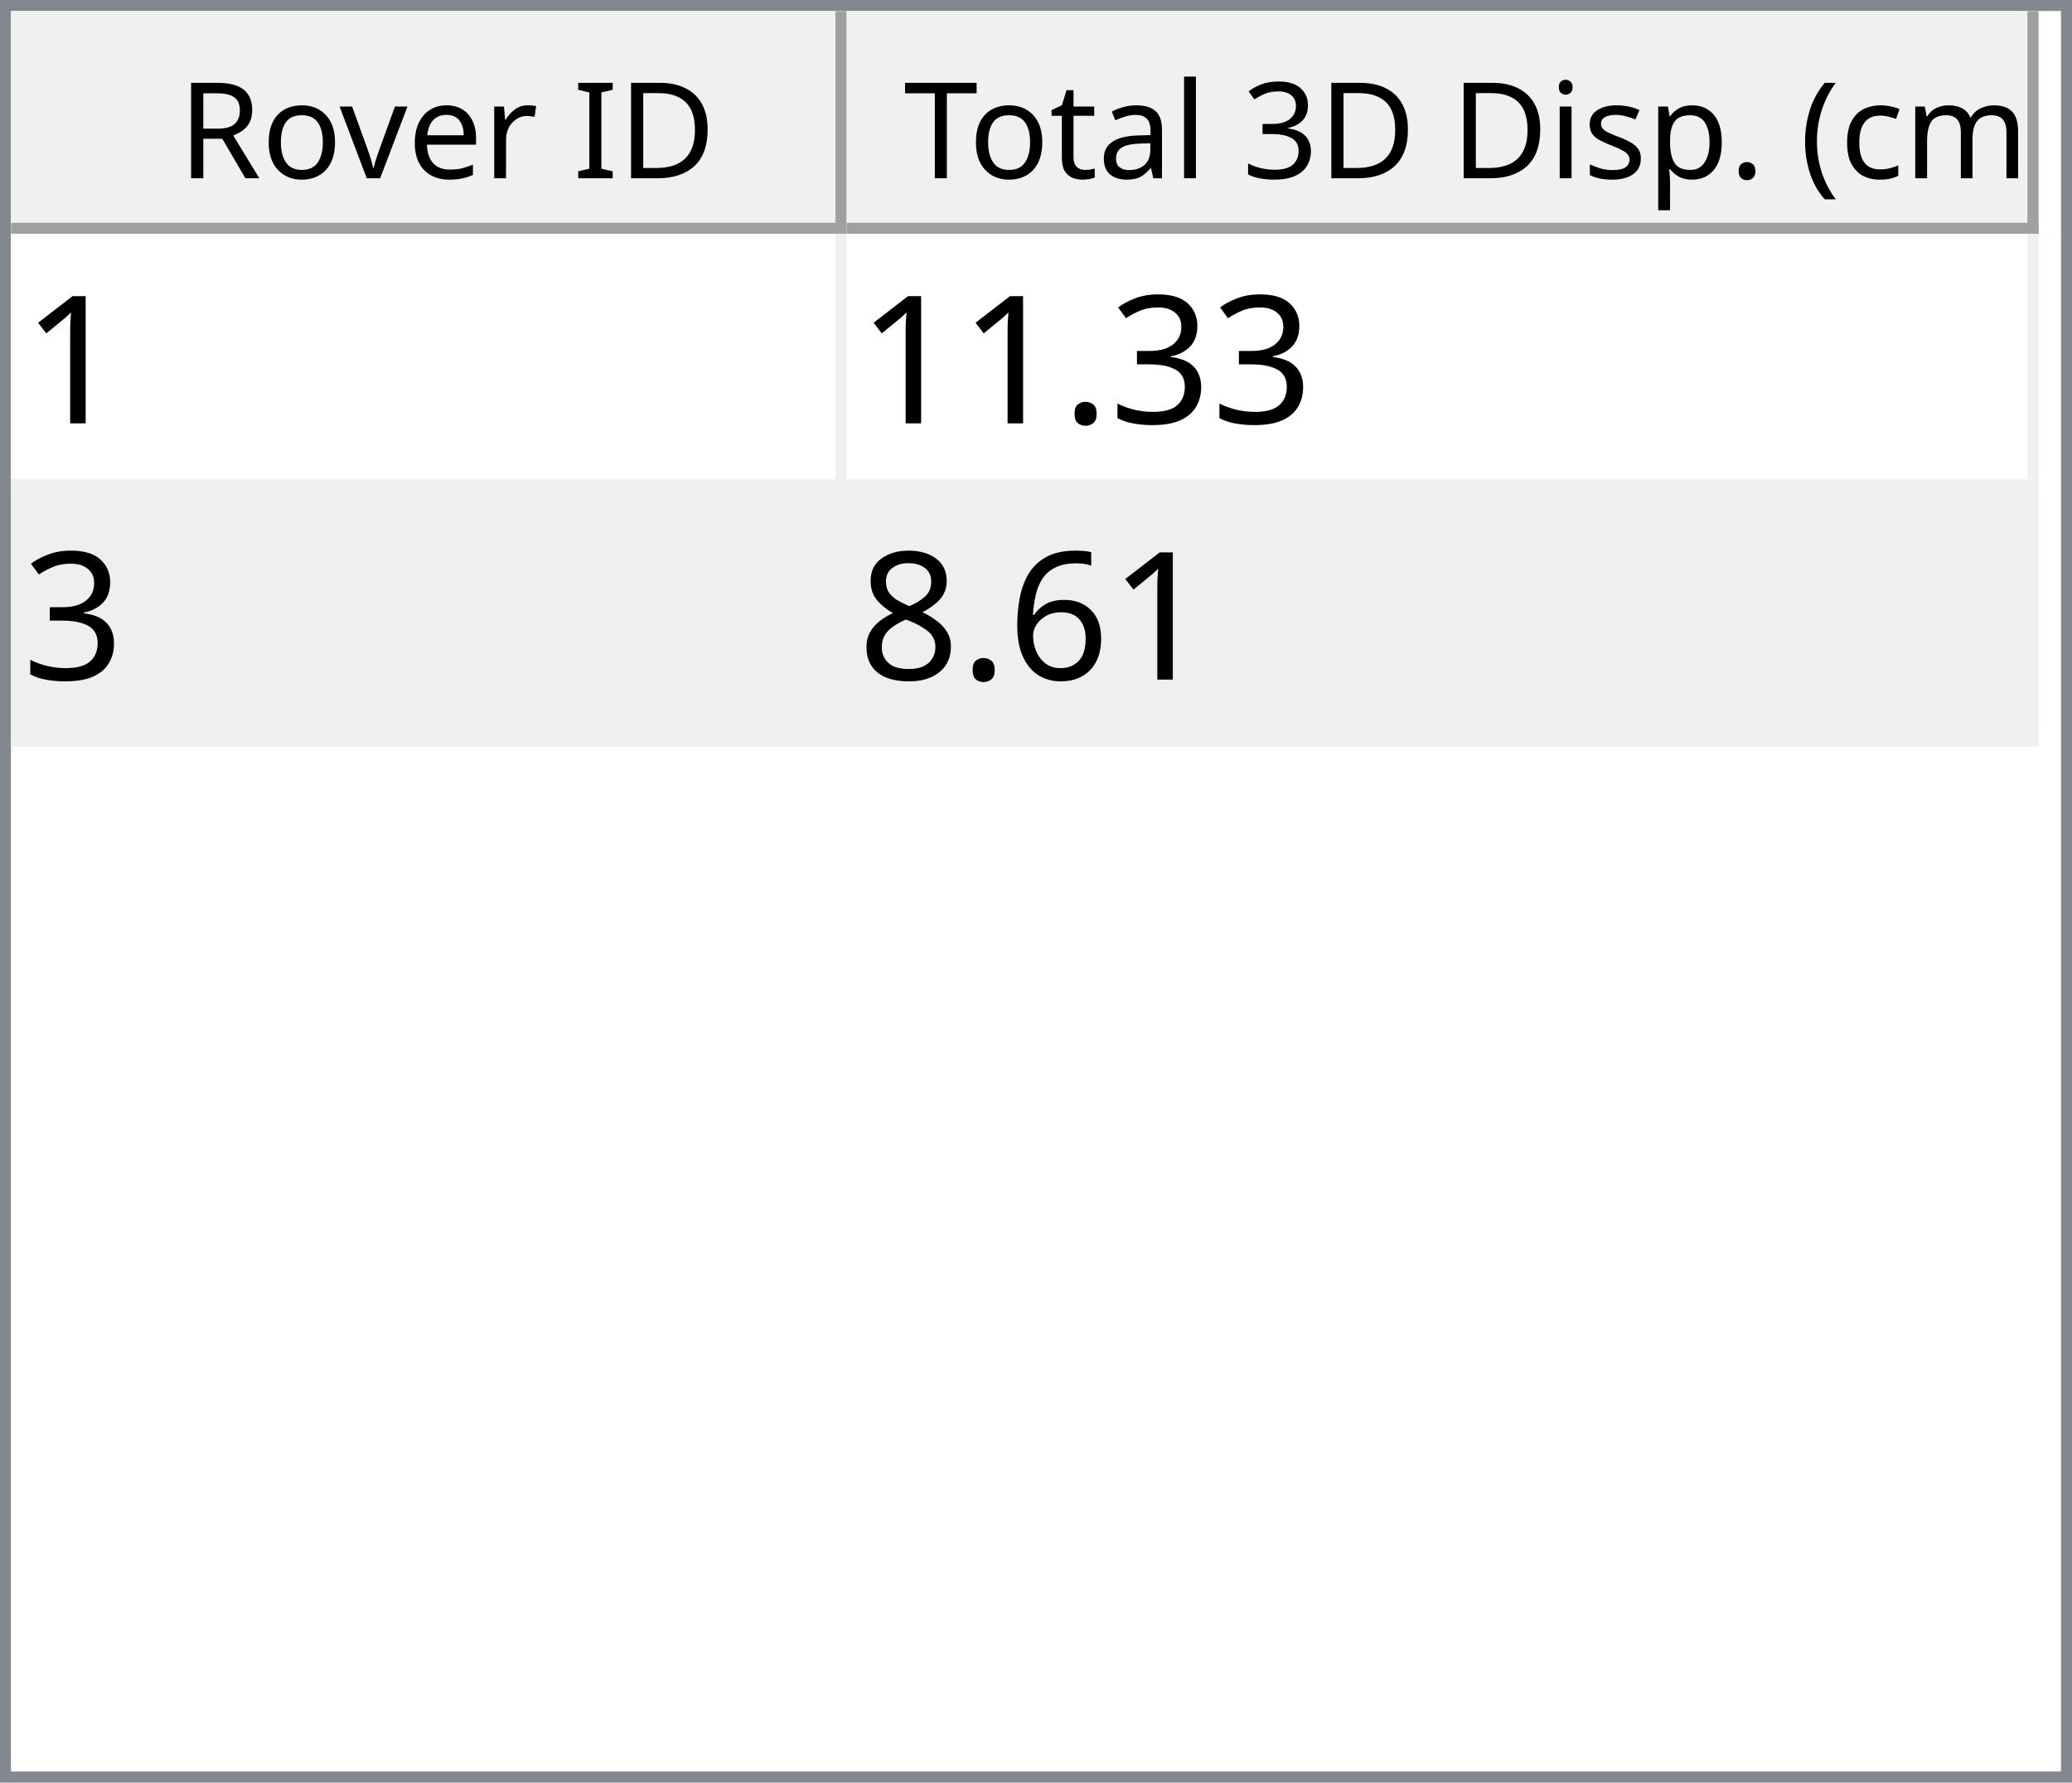
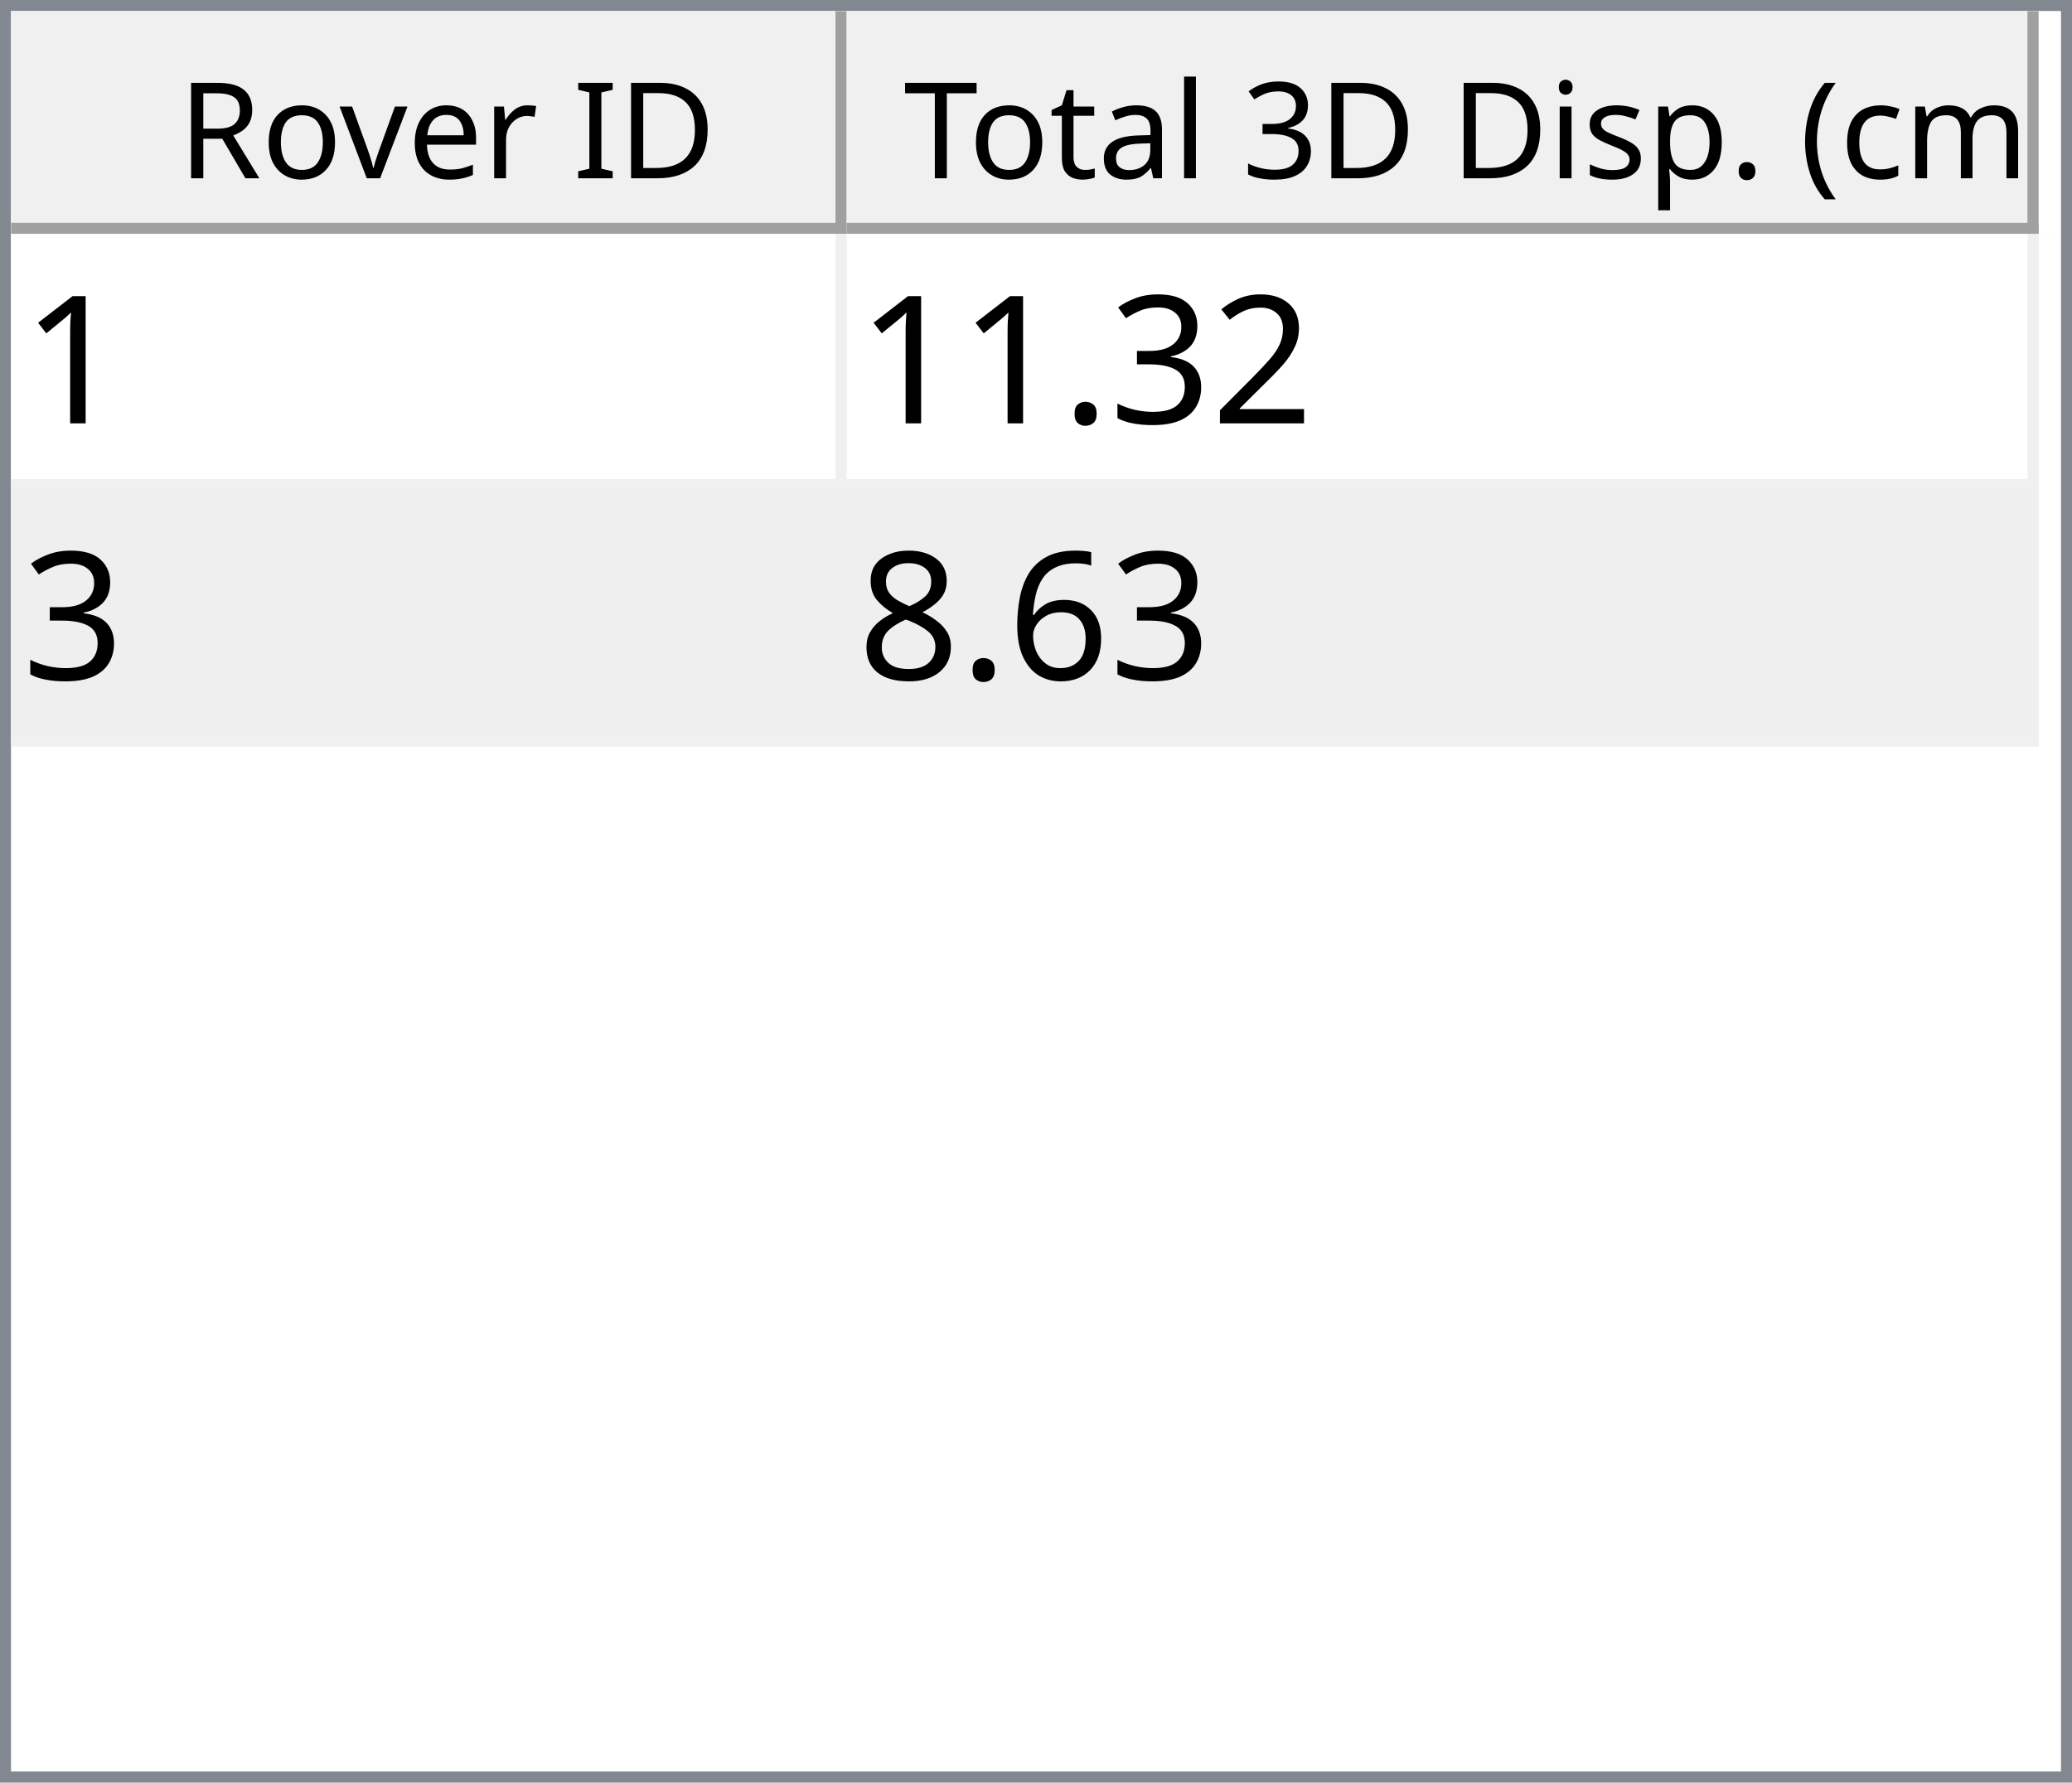
<svg xmlns="http://www.w3.org/2000/svg" style="fill-opacity:1; color-rendering:auto; color-interpolation:auto; text-rendering:auto; stroke:black; stroke-linecap:square; stroke-miterlimit:10; shape-rendering:auto; stroke-opacity:1; fill:black; stroke-dasharray:none; font-weight:normal; stroke-width:1; font-family:'Dialog'; font-style:normal; stroke-linejoin:miter; font-size:12px; stroke-dashoffset:0; image-rendering:auto;" width="186" height="160">
  <defs id="genericDefs" />
  <g>
    <defs id="defs1">
      <clipPath clipPathUnits="userSpaceOnUse" id="clipPath1">
        <path d="M0 0 L186 0 L186 160 L0 160 L0 0 Z" />
      </clipPath>
      <clipPath clipPathUnits="userSpaceOnUse" id="clipPath2">
        <path d="M0 0 L0 160 L186 160 L186 0 Z" />
      </clipPath>
      <clipPath clipPathUnits="userSpaceOnUse" id="clipPath3">
        <path d="M0 0 L0 20 L184 20 L184 0 Z" />
      </clipPath>
      <clipPath clipPathUnits="userSpaceOnUse" id="clipPath4">
        <path d="M0 0 L0 20 L75 20 L75 0 Z" />
      </clipPath>
      <clipPath clipPathUnits="userSpaceOnUse" id="clipPath5">
        <path d="M1 1 L1 19 L74 19 L74 1 Z" />
      </clipPath>
      <clipPath clipPathUnits="userSpaceOnUse" id="clipPath6">
        <path d="M0 0 L0 18 L73 18 L73 0 Z" />
      </clipPath>
      <clipPath clipPathUnits="userSpaceOnUse" id="clipPath7">
        <path d="M-0.5 -0.5 L-0.5 19.5 L74.5 19.5 L74.5 -0.5 Z" />
      </clipPath>
      <clipPath clipPathUnits="userSpaceOnUse" id="clipPath8">
        <path d="M0 0 L0 20 L107 20 L107 0 Z" />
      </clipPath>
      <clipPath clipPathUnits="userSpaceOnUse" id="clipPath9">
        <path d="M1 1 L1 19 L106 19 L106 1 Z" />
      </clipPath>
      <clipPath clipPathUnits="userSpaceOnUse" id="clipPath10">
        <path d="M0 0 L0 18 L105 18 L105 0 Z" />
      </clipPath>
      <clipPath clipPathUnits="userSpaceOnUse" id="clipPath11">
        <path d="M-0.5 -0.5 L-0.5 19.5 L106.5 19.5 L106.5 -0.5 Z" />
      </clipPath>
      <clipPath clipPathUnits="userSpaceOnUse" id="clipPath12">
        <path d="M0 0 L0 138 L184 138 L184 0 Z" />
      </clipPath>
      <clipPath clipPathUnits="userSpaceOnUse" id="clipPath13">
        <path d="M0 0 L0 46 L182 46 L182 0 Z" />
      </clipPath>
      <clipPath clipPathUnits="userSpaceOnUse" id="clipPath14">
        <path d="M-0.5 -0.5 L-0.5 45.5 L181.5 45.5 L181.5 -0.5 Z" />
      </clipPath>
      <clipPath clipPathUnits="userSpaceOnUse" id="clipPath15">
        <path d="M0 0 L0 22 L74 22 L74 0 Z" />
      </clipPath>
      <clipPath clipPathUnits="userSpaceOnUse" id="clipPath16">
        <path d="M0 0 L0 22 L106 22 L106 0 Z" />
      </clipPath>
      <font horiz-adv-x="64.551" id="font1">
        <font-face ascent="107.91" descent="25.098" units-per-em="100" style="font-style:normal; font-family:Segoe UI; font-weight:normal;" />
        <missing-glyph horiz-adv-x="64.551" d="M8.109 0 L8.109 68.266 L56.453 68.266 L56.453 0 L8.109 0 ZM15.328 7.234 L49.219 7.234 L49.219 61.031 L15.328 61.031 L15.328 7.234 Z" />
        <glyph unicode="D" horiz-adv-x="70.117" d="M9.188 0 L9.188 70.016 L28.516 70.016 Q65.531 70.016 65.531 35.891 Q65.531 19.672 55.25 9.836 Q44.969 0 27.734 0 L9.188 0 ZM17.391 62.594 L17.391 7.422 L27.828 7.422 Q41.609 7.422 49.273 14.797 Q56.938 22.172 56.938 35.688 Q56.938 62.594 28.328 62.594 L17.391 62.594 Z" />
        <glyph unicode="I" horiz-adv-x="26.611" d="M17.391 0 L9.188 0 L9.188 70.016 L17.391 70.016 L17.391 0 Z" />
        <glyph unicode=" " horiz-adv-x="27.393" d="" />
        <glyph unicode="r" horiz-adv-x="34.766" d="M34.188 41.891 Q32.078 43.5 28.125 43.5 Q23 43.5 19.555 38.672 Q16.109 33.844 16.109 25.484 L16.109 0 L8.109 0 L8.109 50 L16.109 50 L16.109 39.703 L16.312 39.703 Q18.016 44.969 21.531 47.922 Q25.047 50.875 29.391 50.875 Q32.516 50.875 34.188 50.203 L34.188 41.891 Z" />
        <glyph unicode="e" horiz-adv-x="52.295" d="M48.297 23 L12.984 23 Q13.188 14.656 17.484 10.109 Q21.781 5.562 29.297 5.562 Q37.75 5.562 44.828 11.141 L44.828 3.609 Q38.234 -1.172 27.391 -1.172 Q16.797 -1.172 10.742 5.641 Q4.688 12.453 4.688 24.812 Q4.688 36.469 11.305 43.82 Q17.922 51.172 27.734 51.172 Q37.547 51.172 42.922 44.828 Q48.297 38.484 48.297 27.203 L48.297 23 ZM40.094 29.781 Q40.047 36.719 36.75 40.578 Q33.453 44.438 27.594 44.438 Q21.922 44.438 17.969 40.383 Q14.016 36.328 13.094 29.781 L40.094 29.781 Z" />
        <glyph unicode="v" horiz-adv-x="47.9" d="M47.406 50 L27.484 0 L19.625 0 L0.688 50 L9.469 50 L22.172 13.672 Q23.578 9.672 23.922 6.688 L24.125 6.688 Q24.609 10.453 25.688 13.484 L38.969 50 L47.406 50 Z" />
        <glyph unicode="o" horiz-adv-x="58.594" d="M29 -1.172 Q17.922 -1.172 11.305 5.836 Q4.688 12.844 4.688 24.422 Q4.688 37.016 11.57 44.094 Q18.453 51.172 30.172 51.172 Q41.359 51.172 47.633 44.289 Q53.906 37.406 53.906 25.203 Q53.906 13.234 47.141 6.031 Q40.375 -1.172 29 -1.172 ZM29.594 44.438 Q21.875 44.438 17.383 39.188 Q12.891 33.938 12.891 24.703 Q12.891 15.828 17.43 10.695 Q21.969 5.562 29.594 5.562 Q37.359 5.562 41.531 10.594 Q45.703 15.625 45.703 24.906 Q45.703 34.281 41.531 39.359 Q37.359 44.438 29.594 44.438 Z" />
        <glyph unicode="R" horiz-adv-x="59.814" d="M59.375 0 L49.609 0 L37.891 19.625 Q36.281 22.359 34.766 24.289 Q33.25 26.219 31.664 27.438 Q30.078 28.656 28.25 29.219 Q26.422 29.781 24.125 29.781 L17.391 29.781 L17.391 0 L9.188 0 L9.188 70.016 L30.078 70.016 Q34.672 70.016 38.555 68.867 Q42.438 67.719 45.289 65.375 Q48.141 63.031 49.758 59.547 Q51.375 56.062 51.375 51.375 Q51.375 47.703 50.273 44.656 Q49.172 41.609 47.148 39.211 Q45.125 36.812 42.266 35.133 Q39.406 33.453 35.844 32.516 L35.844 32.328 Q37.594 31.547 38.891 30.547 Q40.188 29.547 41.359 28.18 Q42.531 26.812 43.68 25.078 Q44.828 23.344 46.234 21.047 L59.375 0 ZM17.391 62.594 L17.391 37.203 L28.516 37.203 Q31.594 37.203 34.203 38.133 Q36.812 39.062 38.719 40.797 Q40.625 42.531 41.703 45.047 Q42.781 47.562 42.781 50.688 Q42.781 56.297 39.141 59.445 Q35.5 62.594 28.609 62.594 L17.391 62.594 Z" />
        <glyph unicode=")" horiz-adv-x="30.176" d="M8.297 -15.922 L1.172 -15.922 Q16.406 2.344 16.406 26.812 Q16.406 51.469 1.078 70.016 L8.297 70.016 Q23.531 52.156 23.531 26.703 Q23.531 1.375 8.297 -15.922 Z" />
        <glyph unicode="m" horiz-adv-x="86.133" d="M79.109 0 L71.094 0 L71.094 28.719 Q71.094 37.016 68.531 40.727 Q65.969 44.438 59.906 44.438 Q54.781 44.438 51.195 39.75 Q47.609 35.062 47.609 28.516 L47.609 0 L39.594 0 L39.594 29.688 Q39.594 44.438 28.219 44.438 Q22.953 44.438 19.531 40.016 Q16.109 35.594 16.109 28.516 L16.109 0 L8.109 0 L8.109 50 L16.109 50 L16.109 42.094 L16.312 42.094 Q21.625 51.172 31.844 51.172 Q36.969 51.172 40.773 48.312 Q44.578 45.453 46 40.828 Q51.562 51.172 62.594 51.172 Q79.109 51.172 79.109 30.812 L79.109 0 Z" />
        <glyph unicode="c" horiz-adv-x="46.191" d="M42.188 2.297 Q36.422 -1.172 28.516 -1.172 Q17.828 -1.172 11.258 5.789 Q4.688 12.75 4.688 23.828 Q4.688 36.188 11.766 43.68 Q18.844 51.172 30.672 51.172 Q37.25 51.172 42.281 48.734 L42.281 40.531 Q36.719 44.438 30.375 44.438 Q22.703 44.438 17.797 38.945 Q12.891 33.453 12.891 24.516 Q12.891 15.719 17.508 10.641 Q22.125 5.562 29.891 5.562 Q36.422 5.562 42.188 9.906 L42.188 2.297 Z" />
        <glyph unicode="(" horiz-adv-x="30.176" d="M29.109 -15.922 L21.969 -15.922 Q6.844 1.375 6.844 26.703 Q6.844 52.156 21.969 70.016 L29.203 70.016 Q13.875 51.469 13.875 26.812 Q13.875 2.344 29.109 -15.922 Z" />
        <glyph unicode="." horiz-adv-x="21.68" d="M10.891 -1.078 Q8.641 -1.078 7.055 0.539 Q5.469 2.156 5.469 4.391 Q5.469 6.641 7.055 8.273 Q8.641 9.906 10.891 9.906 Q13.188 9.906 14.797 8.273 Q16.406 6.641 16.406 4.391 Q16.406 2.156 14.797 0.539 Q13.188 -1.078 10.891 -1.078 Z" />
        <glyph unicode="p" horiz-adv-x="58.789" d="M16.312 7.234 L16.109 7.234 L16.109 -23 L8.109 -23 L8.109 50 L16.109 50 L16.109 41.219 L16.312 41.219 Q22.219 51.172 33.594 51.172 Q43.266 51.172 48.688 44.461 Q54.109 37.75 54.109 26.469 Q54.109 13.922 48 6.375 Q41.891 -1.172 31.297 -1.172 Q21.578 -1.172 16.312 7.234 ZM16.109 27.391 L16.109 20.406 Q16.109 14.203 20.141 9.883 Q24.172 5.562 30.375 5.562 Q37.641 5.562 41.773 11.133 Q45.906 16.703 45.906 26.609 Q45.906 34.969 42.047 39.703 Q38.188 44.438 31.594 44.438 Q24.609 44.438 20.359 39.578 Q16.109 34.719 16.109 27.391 Z" />
        <glyph unicode="s" horiz-adv-x="42.432" d="M5.078 1.812 L5.078 10.406 Q11.625 5.562 19.484 5.562 Q30.031 5.562 30.031 12.594 Q30.031 14.594 29.125 15.992 Q28.219 17.391 26.68 18.461 Q25.141 19.531 23.07 20.383 Q21 21.234 18.609 22.172 Q15.281 23.484 12.766 24.828 Q10.25 26.172 8.57 27.859 Q6.891 29.547 6.031 31.695 Q5.172 33.844 5.172 36.719 Q5.172 40.234 6.789 42.945 Q8.406 45.656 11.086 47.484 Q13.766 49.312 17.211 50.242 Q20.656 51.172 24.312 51.172 Q30.812 51.172 35.938 48.922 L35.938 40.828 Q30.422 44.438 23.25 44.438 Q21 44.438 19.195 43.922 Q17.391 43.406 16.094 42.477 Q14.797 41.547 14.086 40.258 Q13.375 38.969 13.375 37.406 Q13.375 35.453 14.086 34.133 Q14.797 32.812 16.164 31.789 Q17.531 30.766 19.484 29.938 Q21.438 29.109 23.922 28.125 Q27.25 26.859 29.883 25.516 Q32.516 24.172 34.375 22.484 Q36.234 20.797 37.234 18.602 Q38.234 16.406 38.234 13.375 Q38.234 9.672 36.602 6.938 Q34.969 4.203 32.234 2.398 Q29.5 0.594 25.93 -0.289 Q22.359 -1.172 18.453 -1.172 Q10.75 -1.172 5.078 1.812 Z" />
        <glyph unicode="i" horiz-adv-x="24.219" d="M12.203 62.703 Q10.062 62.703 8.547 64.164 Q7.031 65.625 7.031 67.875 Q7.031 70.125 8.547 71.609 Q10.062 73.094 12.203 73.094 Q14.406 73.094 15.945 71.609 Q17.484 70.125 17.484 67.875 Q17.484 65.719 15.945 64.211 Q14.406 62.703 12.203 62.703 ZM16.109 0 L8.109 0 L8.109 50 L16.109 50 L16.109 0 Z" />
        <glyph unicode="3" horiz-adv-x="53.906" d="M46.531 19.828 Q46.531 15.094 44.75 11.211 Q42.969 7.328 39.719 4.57 Q36.469 1.812 31.93 0.297 Q27.391 -1.219 21.922 -1.219 Q11.922 -1.219 6 2.594 L6 11.188 Q13.094 5.609 22.219 5.609 Q25.875 5.609 28.828 6.539 Q31.781 7.469 33.906 9.227 Q36.031 10.984 37.18 13.477 Q38.328 15.969 38.328 19.094 Q38.328 32.812 18.797 32.812 L12.984 32.812 L12.984 39.594 L18.5 39.594 Q35.797 39.594 35.797 52.484 Q35.797 64.406 22.609 64.406 Q15.188 64.406 8.688 59.422 L8.688 67.188 Q15.375 71.188 24.609 71.188 Q29 71.188 32.57 69.969 Q36.141 68.75 38.68 66.555 Q41.219 64.359 42.609 61.281 Q44 58.203 44 54.5 Q44 40.672 30.031 36.719 L30.031 36.531 Q33.594 36.141 36.625 34.797 Q39.656 33.453 41.852 31.305 Q44.047 29.156 45.289 26.25 Q46.531 23.344 46.531 19.828 Z" />
        <glyph unicode="l" horiz-adv-x="24.219" d="M16.109 0 L8.109 0 L8.109 74.031 L16.109 74.031 L16.109 0 Z" />
        <glyph unicode="a" horiz-adv-x="50.879" d="M43.891 0 L35.891 0 L35.891 7.812 L35.688 7.812 Q30.469 -1.172 20.312 -1.172 Q12.844 -1.172 8.617 2.781 Q4.391 6.734 4.391 13.281 Q4.391 27.297 20.906 29.594 L35.891 31.688 Q35.891 44.438 25.594 44.438 Q16.547 44.438 9.281 38.281 L9.281 46.484 Q16.656 51.172 26.266 51.172 Q43.891 51.172 43.891 32.516 L43.891 0 ZM35.891 25.297 L23.828 23.641 Q18.266 22.859 15.43 20.875 Q12.594 18.891 12.594 13.875 Q12.594 10.203 15.211 7.883 Q17.828 5.562 22.172 5.562 Q28.125 5.562 32.008 9.742 Q35.891 13.922 35.891 20.312 L35.891 25.297 Z" />
        <glyph unicode="t" horiz-adv-x="33.887" d="M31.297 0.484 Q28.469 -1.078 23.828 -1.078 Q10.688 -1.078 10.688 13.578 L10.688 43.172 L2.094 43.172 L2.094 50 L10.688 50 L10.688 62.203 L18.703 64.797 L18.703 50 L31.297 50 L31.297 43.172 L18.703 43.172 L18.703 14.984 Q18.703 9.969 20.414 7.82 Q22.125 5.672 26.078 5.672 Q29.109 5.672 31.297 7.328 L31.297 0.484 Z" />
        <glyph unicode="T" horiz-adv-x="52.393" d="M50.594 62.594 L30.375 62.594 L30.375 0 L22.172 0 L22.172 62.594 L2 62.594 L2 70.016 L50.594 70.016 L50.594 62.594 Z" />
      </font>
      <font horiz-adv-x="75.0" id="font2">
        <font-face ascent="100.537" descent="21.973" units-per-em="100" style="font-style:normal; font-family:sans-serif; font-weight:normal;" />
        <missing-glyph horiz-adv-x="75.0" d="M12.5 0 L12.5 62.5 L62.5 62.5 L62.5 0 L12.5 0 ZM14.062 1.562 L60.938 1.562 L60.938 60.938 L14.062 60.938 L14.062 1.562 Z" />
        <glyph unicode="1" horiz-adv-x="55.615" d="M37.25 0 L28.469 0 L28.469 56 Q25.297 52.984 20.141 49.953 Q14.984 46.922 10.891 45.406 L10.891 53.906 Q18.266 57.375 23.781 62.305 Q29.297 67.234 31.594 71.875 L37.25 71.875 L37.25 0 Z" />
+         <glyph unicode="2" horiz-adv-x="55.615" d="M50.344 8.453 L50.344 0 L3.031 0 Q2.938 3.172 4.047 6.109 Q5.859 10.938 9.836 15.625 Q13.812 20.312 21.344 26.469 Q33.016 36.031 37.117 41.625 Q41.219 47.219 41.219 52.203 Q41.219 57.422 37.477 61.008 Q33.734 64.594 27.734 64.594 Q21.391 64.594 17.578 60.789 Q13.766 56.984 13.719 50.25 L4.688 51.172 Q5.609 61.281 11.664 66.578 Q17.719 71.875 27.938 71.875 Q38.234 71.875 44.242 66.164 Q50.25 60.453 50.25 52 Q50.25 47.703 48.492 43.555 Q46.734 39.406 42.656 34.812 Q38.578 30.219 29.109 22.219 Q21.188 15.578 18.945 13.211 Q16.703 10.844 15.234 8.453 L50.344 8.453 Z" />
        <glyph unicode="3" horiz-adv-x="55.615" d="M4.203 18.891 L12.984 20.062 Q14.5 12.594 18.141 9.297 Q21.781 6 27 6 Q33.203 6 37.477 10.297 Q41.75 14.594 41.75 20.953 Q41.75 27 37.797 30.93 Q33.844 34.859 27.734 34.859 Q25.25 34.859 21.531 33.891 L22.516 41.609 Q23.391 41.5 23.922 41.5 Q29.547 41.5 34.039 44.43 Q38.531 47.359 38.531 53.469 Q38.531 58.297 35.258 61.477 Q31.984 64.656 26.812 64.656 Q21.688 64.656 18.266 61.43 Q14.844 58.203 13.875 51.766 L5.078 53.328 Q6.688 62.156 12.398 67.016 Q18.109 71.875 26.609 71.875 Q32.469 71.875 37.398 69.359 Q42.328 66.844 44.945 62.5 Q47.562 58.156 47.562 53.266 Q47.562 48.641 45.07 44.828 Q42.578 41.016 37.703 38.766 Q44.047 37.312 47.562 32.695 Q51.078 28.078 51.078 21.141 Q51.078 11.766 44.242 5.25 Q37.406 -1.266 26.953 -1.266 Q17.531 -1.266 11.305 4.352 Q5.078 9.969 4.203 18.891 Z" />
        <glyph unicode="." horiz-adv-x="27.783" d="M9.078 0 L9.078 10.016 L19.094 10.016 L19.094 0 L9.078 0 Z" />
        <glyph unicode="6" horiz-adv-x="55.615" d="M49.75 54.047 L41.016 53.375 Q39.844 58.547 37.703 60.891 Q34.125 64.656 28.906 64.656 Q24.703 64.656 21.531 62.312 Q17.391 59.281 14.992 53.469 Q12.594 47.656 12.5 36.922 Q15.672 41.75 20.266 44.094 Q24.859 46.438 29.891 46.438 Q38.672 46.438 44.852 39.969 Q51.031 33.5 51.031 23.25 Q51.031 16.5 48.125 10.719 Q45.219 4.938 40.141 1.859 Q35.062 -1.219 28.609 -1.219 Q17.625 -1.219 10.695 6.859 Q3.766 14.938 3.766 33.5 Q3.766 54.25 11.422 63.672 Q18.109 71.875 29.438 71.875 Q37.891 71.875 43.289 67.141 Q48.688 62.406 49.75 54.047 ZM13.875 23.188 Q13.875 18.656 15.797 14.508 Q17.719 10.359 21.188 8.18 Q24.656 6 28.469 6 Q34.031 6 38.039 10.492 Q42.047 14.984 42.047 22.703 Q42.047 30.125 38.086 34.398 Q34.125 38.672 28.125 38.672 Q22.172 38.672 18.023 34.398 Q13.875 30.125 13.875 23.188 Z" />
        <glyph unicode="8" horiz-adv-x="55.615" d="M17.672 38.812 Q12.203 40.828 9.57 44.539 Q6.938 48.25 6.938 53.422 Q6.938 61.234 12.555 66.555 Q18.172 71.875 27.484 71.875 Q36.859 71.875 42.578 66.43 Q48.297 60.984 48.297 53.172 Q48.297 48.188 45.68 44.508 Q43.062 40.828 37.75 38.812 Q44.344 36.672 47.781 31.883 Q51.219 27.094 51.219 20.453 Q51.219 11.281 44.727 5.031 Q38.234 -1.219 27.641 -1.219 Q17.047 -1.219 10.547 5.055 Q4.047 11.328 4.047 20.703 Q4.047 27.688 7.594 32.398 Q11.141 37.109 17.672 38.812 ZM15.922 53.719 Q15.922 48.641 19.195 45.414 Q22.469 42.188 27.688 42.188 Q32.766 42.188 36.016 45.383 Q39.266 48.578 39.266 53.219 Q39.266 58.062 35.914 61.359 Q32.562 64.656 27.594 64.656 Q22.562 64.656 19.242 61.43 Q15.922 58.203 15.922 53.719 ZM13.094 20.656 Q13.094 16.891 14.875 13.375 Q16.656 9.859 20.172 7.93 Q23.688 6 27.734 6 Q34.031 6 38.133 10.055 Q42.234 14.109 42.234 20.359 Q42.234 26.703 38.016 30.859 Q33.797 35.016 27.438 35.016 Q21.234 35.016 17.164 30.914 Q13.094 26.812 13.094 20.656 Z" />
      </font>
    </defs>
    <g style="fill:white; stroke:white;">
      <rect x="0" y="0" width="186" style="clip-path:url(#clipPath1); stroke:none;" height="160" />
    </g>
    <g style="fill:white; text-rendering:optimizeSpeed; color-rendering:optimizeSpeed; image-rendering:optimizeSpeed; shape-rendering:crispEdges; stroke:white; color-interpolation:sRGB;">
      <rect x="0" width="186" height="160" y="0" style="stroke:none;" />
      <path style="stroke:none;" d="M0 160 L186 160 L186 0 L0 0 Z" />
    </g>
    <g style="fill:rgb(240,240,240); font-family:'Segoe UI'; stroke:rgb(240,240,240);">
      <rect x="0" y="0" width="186" style="clip-path:url(#clipPath2); stroke:none;" height="160" />
    </g>
    <g style="fill:rgb(130,135,144); font-family:'Segoe UI'; stroke:rgb(130,135,144);">
      <path d="M0 0 L186 0 L186 160 L0 160 L0 0 ZM1 1 L185 1 L185 159 L1 159 L1 1 Z" style="fill-rule:evenodd; clip-path:url(#clipPath2); stroke:none;" />
    </g>
    <g style="fill:white; font-family:'Segoe UI'; stroke:white;" transform="translate(1,1)">
      <rect x="0" y="0" width="184" style="clip-path:url(#clipPath3); stroke:none;" height="20" />
    </g>
    <g style="fill:rgb(240,240,240); font-family:'Segoe UI'; stroke:rgb(240,240,240);" transform="translate(1,1)">
      <rect x="0" y="0" width="75" style="clip-path:url(#clipPath4); stroke:none;" height="20" />
    </g>
    <g style="font-family:'Segoe UI';" transform="translate(2,2)">
      <text x="14" xml:space="preserve" y="14" style="clip-path:url(#clipPath6); stroke:none;">Rover ID</text>
    </g>
    <g style="fill:rgb(160,160,160); font-family:'Segoe UI'; stroke:rgb(160,160,160); stroke-linejoin:bevel;" transform="translate(1.5,1.5)">
      <line x1="74" x2="74" y1="0" style="fill:none; clip-path:url(#clipPath7);" y2="19" />
    </g>
    <g style="fill:rgb(160,160,160); font-family:'Segoe UI'; stroke:rgb(160,160,160); stroke-linejoin:bevel;" transform="matrix(1,0,0,1,1,1) translate(0.5,0.5)">
      <line x1="0" x2="74" y1="19" style="fill:none; clip-path:url(#clipPath7);" y2="19" />
    </g>
    <g style="fill:rgb(240,240,240); font-family:'Segoe UI'; stroke:rgb(240,240,240);" transform="translate(76,1)">
      <rect x="0" y="0" width="107" style="clip-path:url(#clipPath8); stroke:none;" height="20" />
    </g>
    <g style="font-family:'Segoe UI';" transform="translate(77,2)">
      <text x="1" xml:space="preserve" y="14" style="clip-path:url(#clipPath10); stroke:none;"> Total 3D Disp. (cm)</text>
    </g>
    <g style="fill:rgb(160,160,160); font-family:'Segoe UI'; stroke:rgb(160,160,160); stroke-linejoin:bevel;" transform="translate(76.5,1.5)">
      <line x1="106" x2="106" y1="0" style="fill:none; clip-path:url(#clipPath11);" y2="19" />
    </g>
    <g style="fill:rgb(160,160,160); font-family:'Segoe UI'; stroke:rgb(160,160,160); stroke-linejoin:bevel;" transform="matrix(1,0,0,1,76,1) translate(0.5,0.5)">
      <line x1="0" x2="106" y1="19" style="fill:none; clip-path:url(#clipPath11);" y2="19" />
    </g>
    <g style="fill:white; font-family:'Segoe UI'; stroke:white;" transform="translate(1,21)">
      <rect x="0" y="0" width="184" style="clip-path:url(#clipPath12); stroke:none;" height="138" />
    </g>
    <g style="fill:rgb(240,240,240); font-size:16px; font-family:sans-serif; stroke:rgb(240,240,240);" transform="translate(1,21)">
      <rect x="0" y="0" width="182" style="clip-path:url(#clipPath13); stroke:none;" height="46" />
      <line transform="translate(0.5,0.5)" x1="0" x2="181" y1="22" style="clip-path:url(#clipPath14); fill:none; stroke-linejoin:bevel;" y2="22" />
    </g>
    <g transform="matrix(1,0,0,1,1,21) translate(0.5,0.5)" style="fill:rgb(240,240,240); font-size:16px; font-family:sans-serif; stroke:rgb(240,240,240); stroke-linejoin:bevel;">
      <line x1="0" x2="181" y1="45" style="fill:none; clip-path:url(#clipPath14);" y2="45" />
    </g>
    <g transform="matrix(1,0,0,1,1,21) translate(0.5,0.5)" style="fill:rgb(240,240,240); font-size:16px; font-family:sans-serif; stroke:rgb(240,240,240); stroke-linejoin:bevel;">
      <line x1="74" x2="74" y1="0" style="fill:none; clip-path:url(#clipPath14);" y2="45" />
    </g>
    <g transform="matrix(1,0,0,1,1,21) translate(0.5,0.5)" style="fill:rgb(240,240,240); font-size:16px; font-family:sans-serif; stroke:rgb(240,240,240); stroke-linejoin:bevel;">
      <line x1="181" x2="181" y1="0" style="fill:none; clip-path:url(#clipPath14);" y2="45" />
    </g>
    <g style="fill:white; font-size:16px; font-family:sans-serif; stroke:white;" transform="matrix(1,0,0,1,1,21)">
      <rect x="0" y="0" width="74" style="clip-path:url(#clipPath15); stroke:none;" height="22" />
      <text x="1" y="17" style="fill:black; clip-path:url(#clipPath15); stroke:none;" xml:space="preserve">1</text>
    </g>
    <g style="fill:white; font-size:16px; font-family:sans-serif; stroke:white;" transform="matrix(1,0,0,1,1,21) translate(75,0)">
      <rect x="0" y="0" width="106" style="clip-path:url(#clipPath16); stroke:none;" height="22" />
-       <text x="1" y="17" style="fill:black; clip-path:url(#clipPath16); stroke:none;" xml:space="preserve">11.33</text>
+       <text x="1" y="17" style="fill:black; clip-path:url(#clipPath16); stroke:none;" xml:space="preserve">11.32</text>
    </g>
    <g style="fill:rgb(239,239,239); font-size:16px; font-family:sans-serif; stroke:rgb(239,239,239);" transform="matrix(1,0,0,1,1,21) translate(0,23)">
      <rect x="0" y="0" width="74" style="clip-path:url(#clipPath15); stroke:none;" height="22" />
      <text x="1" y="17" style="fill:black; clip-path:url(#clipPath15); stroke:none;" xml:space="preserve">3</text>
    </g>
    <g style="fill:rgb(239,239,239); font-size:16px; font-family:sans-serif; stroke:rgb(239,239,239);" transform="matrix(1,0,0,1,1,21) translate(75,23)">
      <rect x="0" y="0" width="106" style="clip-path:url(#clipPath16); stroke:none;" height="22" />
-       <text x="1" y="17" style="fill:black; clip-path:url(#clipPath16); stroke:none;" xml:space="preserve">8.61</text>
+       <text x="1" y="17" style="fill:black; clip-path:url(#clipPath16); stroke:none;" xml:space="preserve">8.63</text>
    </g>
  </g>
</svg>
